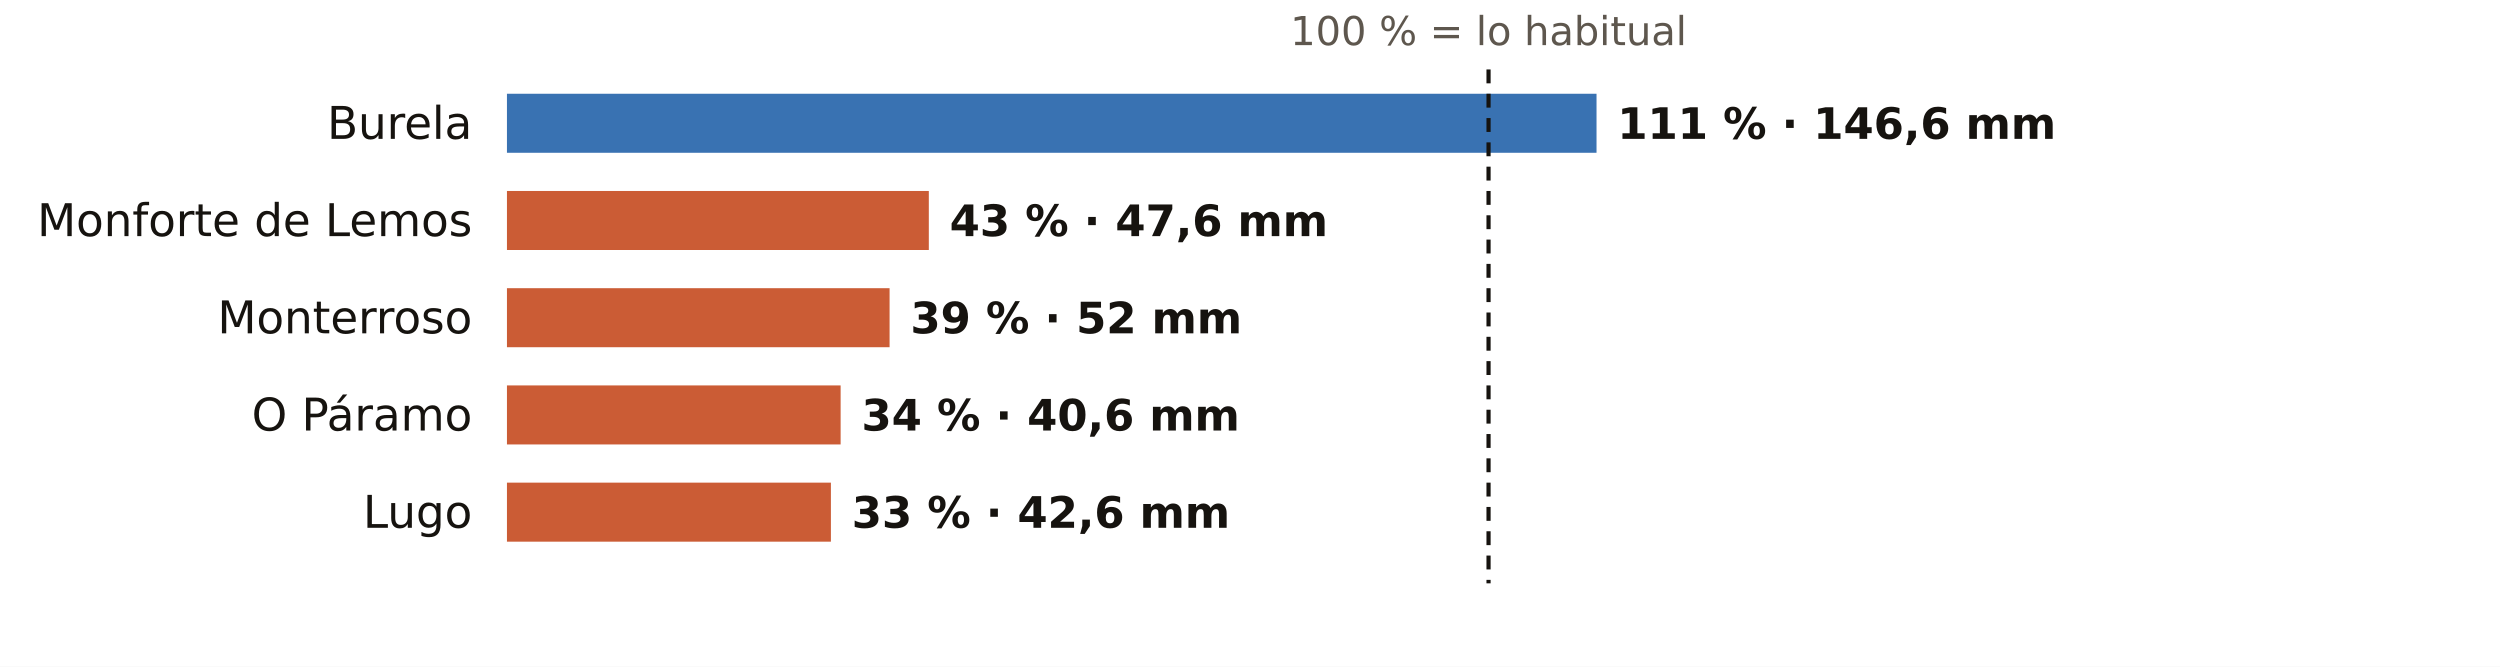
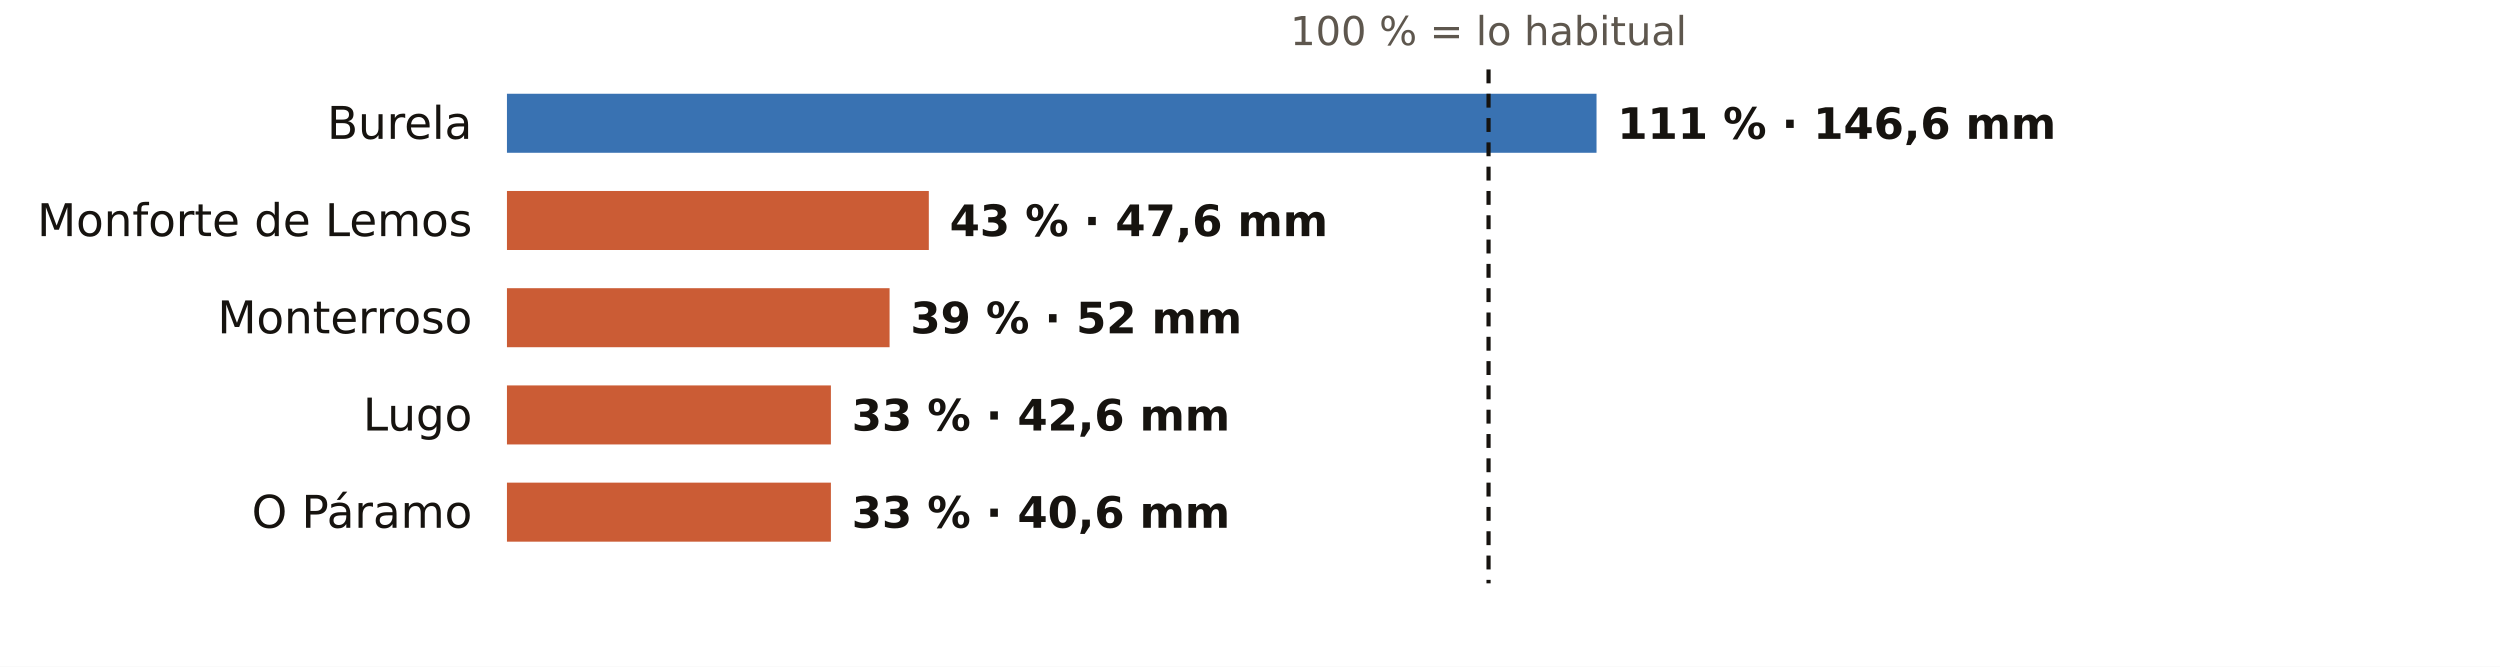
<svg xmlns="http://www.w3.org/2000/svg" viewBox="0 0 720 192" width="720" height="192" role="img" aria-label="El otoño en los pluviómetros de AEMET de Lugo: % de lo habitual">
  <rect width="720" height="192" fill="#FFFFFF" />
  <text x="428.7" y="13.0" font-size="11.5" fill="#5E574E" text-anchor="middle" font-weight="400" font-family="Public Sans, DejaVu Sans, Arial, sans-serif">100 % = lo habitual</text>
  <text x="136.0" y="40.0" font-size="13" fill="#16130F" text-anchor="end" font-weight="500" font-family="Public Sans, DejaVu Sans, Arial, sans-serif">Burela</text>
  <rect x="146" y="27" width="313.8" height="17" fill="#1F5FA8" opacity="0.88" />
  <text x="465.8" y="40.0" font-size="12.5" fill="#16130F" text-anchor="start" font-weight="600" font-family="Public Sans, DejaVu Sans, Arial, sans-serif">111 % · 146,6 mm</text>
  <text x="136.0" y="68.0" font-size="13" fill="#16130F" text-anchor="end" font-weight="500" font-family="Public Sans, DejaVu Sans, Arial, sans-serif">Monforte de Lemos</text>
  <rect x="146" y="55" width="121.5" height="17" fill="#C4461A" opacity="0.88" />
  <text x="273.5" y="68.0" font-size="12.5" fill="#16130F" text-anchor="start" font-weight="600" font-family="Public Sans, DejaVu Sans, Arial, sans-serif">43 % · 47,6 mm</text>
  <text x="136.0" y="96.0" font-size="13" fill="#16130F" text-anchor="end" font-weight="500" font-family="Public Sans, DejaVu Sans, Arial, sans-serif">Monterroso</text>
  <rect x="146" y="83" width="110.2" height="17" fill="#C4461A" opacity="0.88" />
  <text x="262.2" y="96.0" font-size="12.5" fill="#16130F" text-anchor="start" font-weight="600" font-family="Public Sans, DejaVu Sans, Arial, sans-serif">39 % · 52 mm</text>
-   <text x="136.0" y="124.0" font-size="13" fill="#16130F" text-anchor="end" font-weight="500" font-family="Public Sans, DejaVu Sans, Arial, sans-serif">O Páramo</text>
-   <rect x="146" y="111" width="96.1" height="17" fill="#C4461A" opacity="0.88" />
-   <text x="248.1" y="124.0" font-size="12.5" fill="#16130F" text-anchor="start" font-weight="600" font-family="Public Sans, DejaVu Sans, Arial, sans-serif">34 % · 40,6 mm</text>
-   <text x="136.0" y="152.0" font-size="13" fill="#16130F" text-anchor="end" font-weight="500" font-family="Public Sans, DejaVu Sans, Arial, sans-serif">Lugo</text>
+   <text x="136.0" y="124.0" font-size="13" fill="#16130F" text-anchor="end" font-weight="500" font-family="Public Sans, DejaVu Sans, Arial, sans-serif">Lugo</text>
+   <rect x="146" y="111" width="93.3" height="17" fill="#C4461A" opacity="0.88" />
+   <text x="245.3" y="124.0" font-size="12.5" fill="#16130F" text-anchor="start" font-weight="600" font-family="Public Sans, DejaVu Sans, Arial, sans-serif">33 % · 42,6 mm</text>
+   <text x="136.0" y="152.0" font-size="13" fill="#16130F" text-anchor="end" font-weight="500" font-family="Public Sans, DejaVu Sans, Arial, sans-serif">O Páramo</text>
  <rect x="146" y="139" width="93.3" height="17" fill="#C4461A" opacity="0.88" />
-   <text x="245.3" y="152.0" font-size="12.5" fill="#16130F" text-anchor="start" font-weight="600" font-family="Public Sans, DejaVu Sans, Arial, sans-serif">33 % · 42,6 mm</text>
+   <text x="245.3" y="152.0" font-size="12.5" fill="#16130F" text-anchor="start" font-weight="600" font-family="Public Sans, DejaVu Sans, Arial, sans-serif">33 % · 40,6 mm</text>
  <line x1="428.7" x2="428.7" y1="20" y2="168" stroke="#16130F" stroke-width="1.2" stroke-dasharray="4 3" />
</svg>
